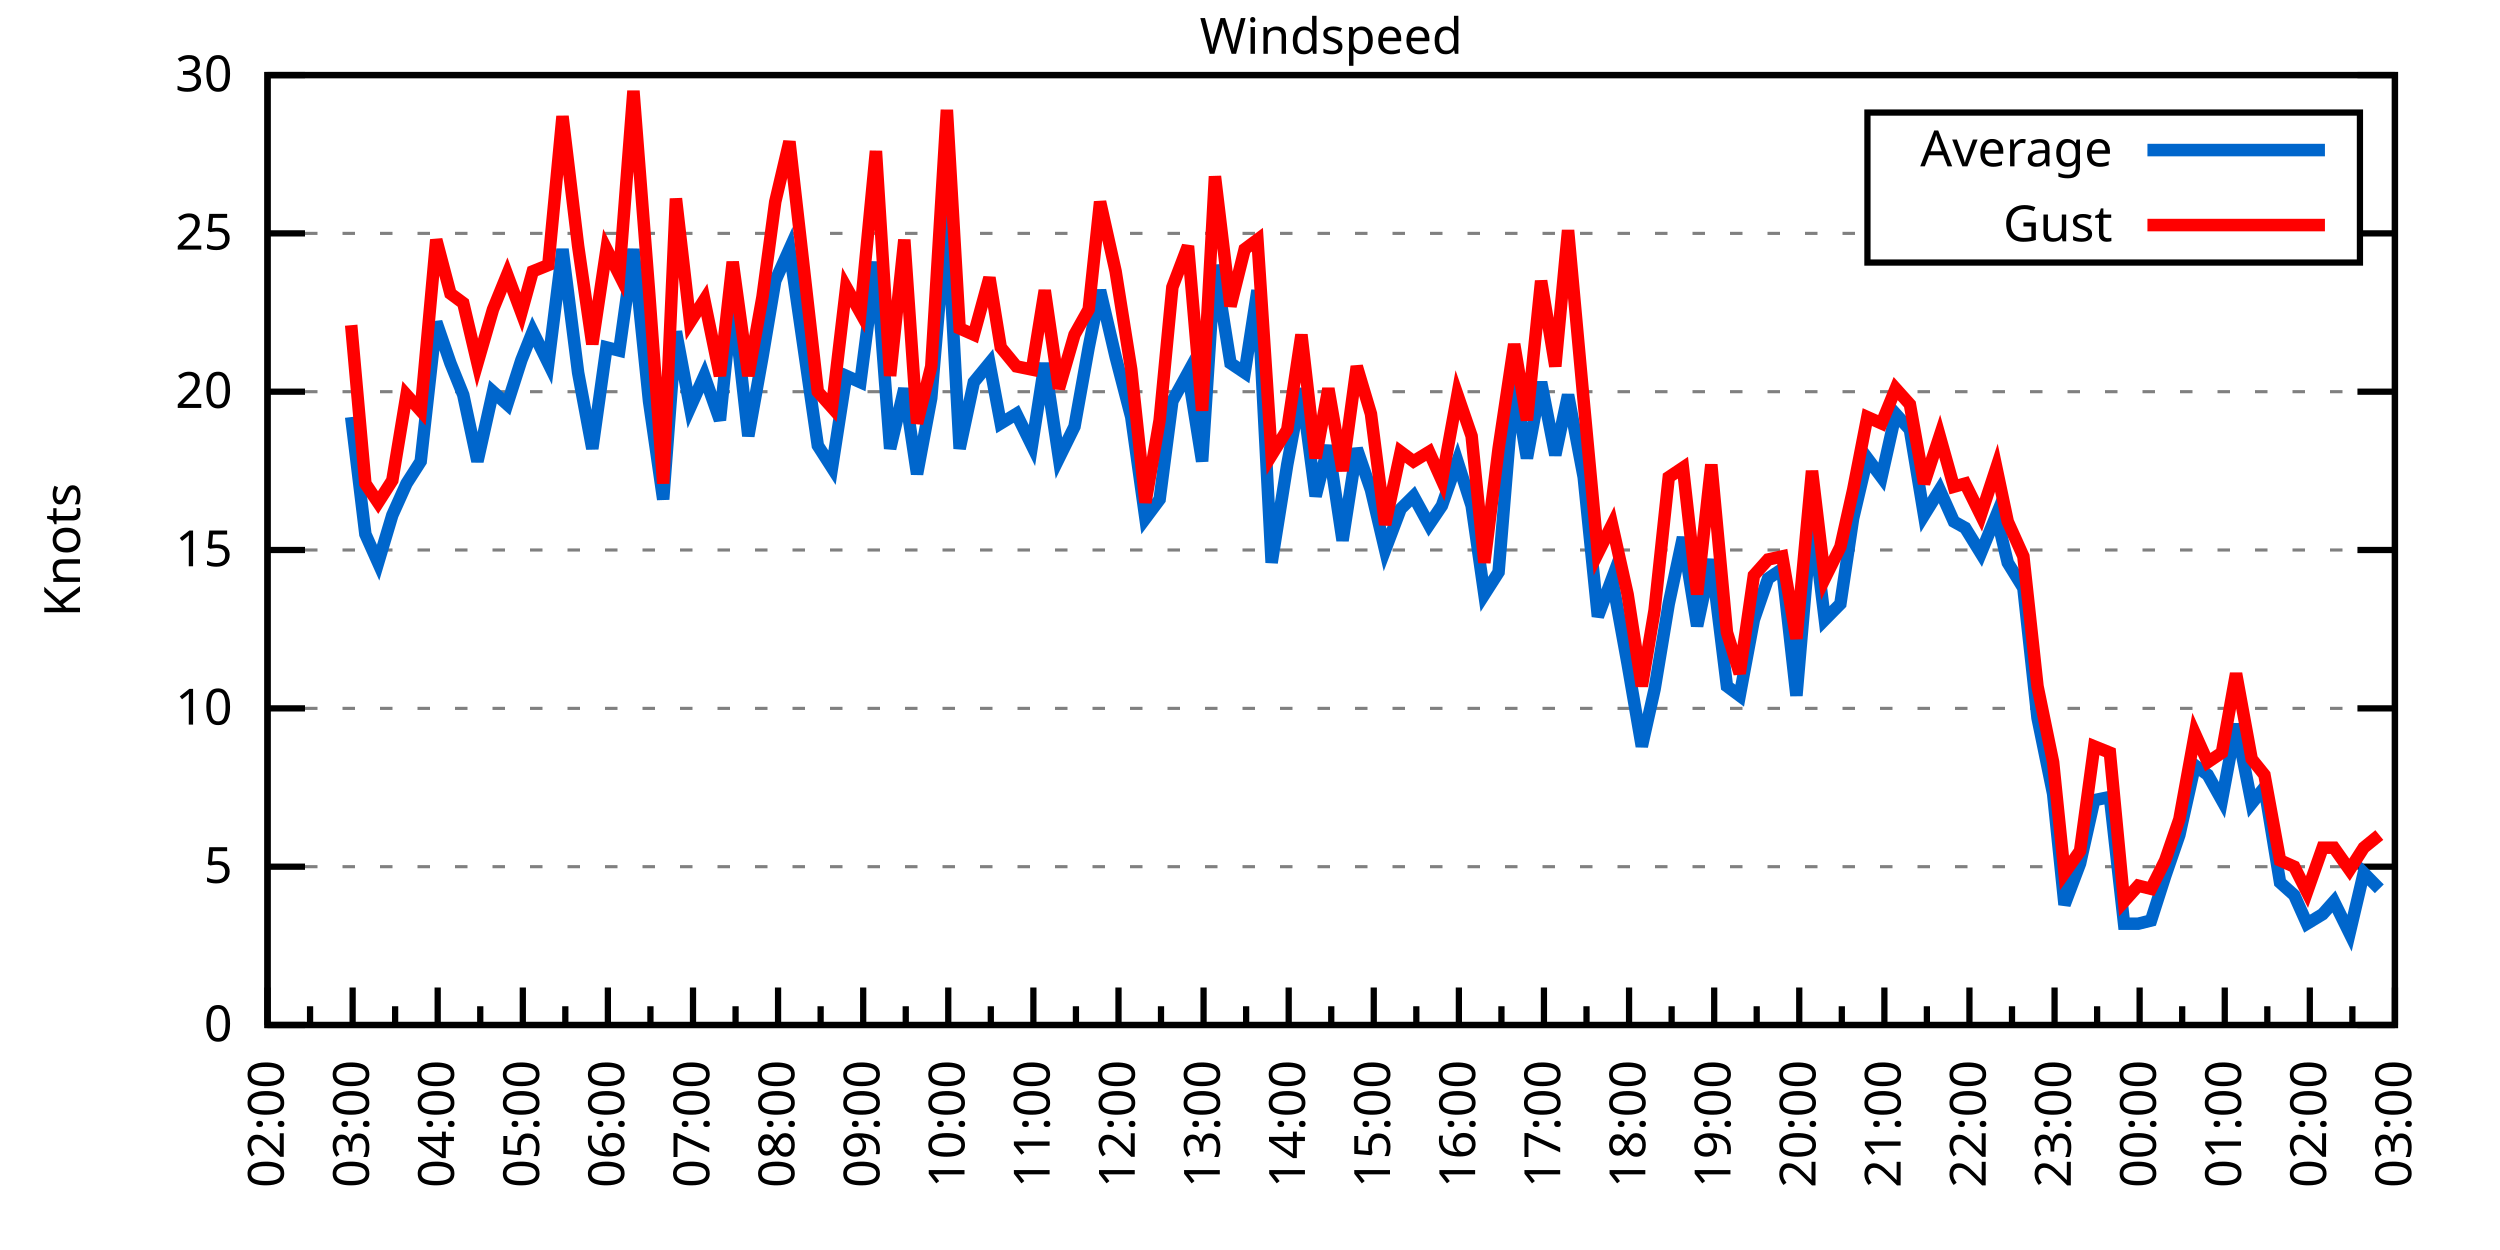
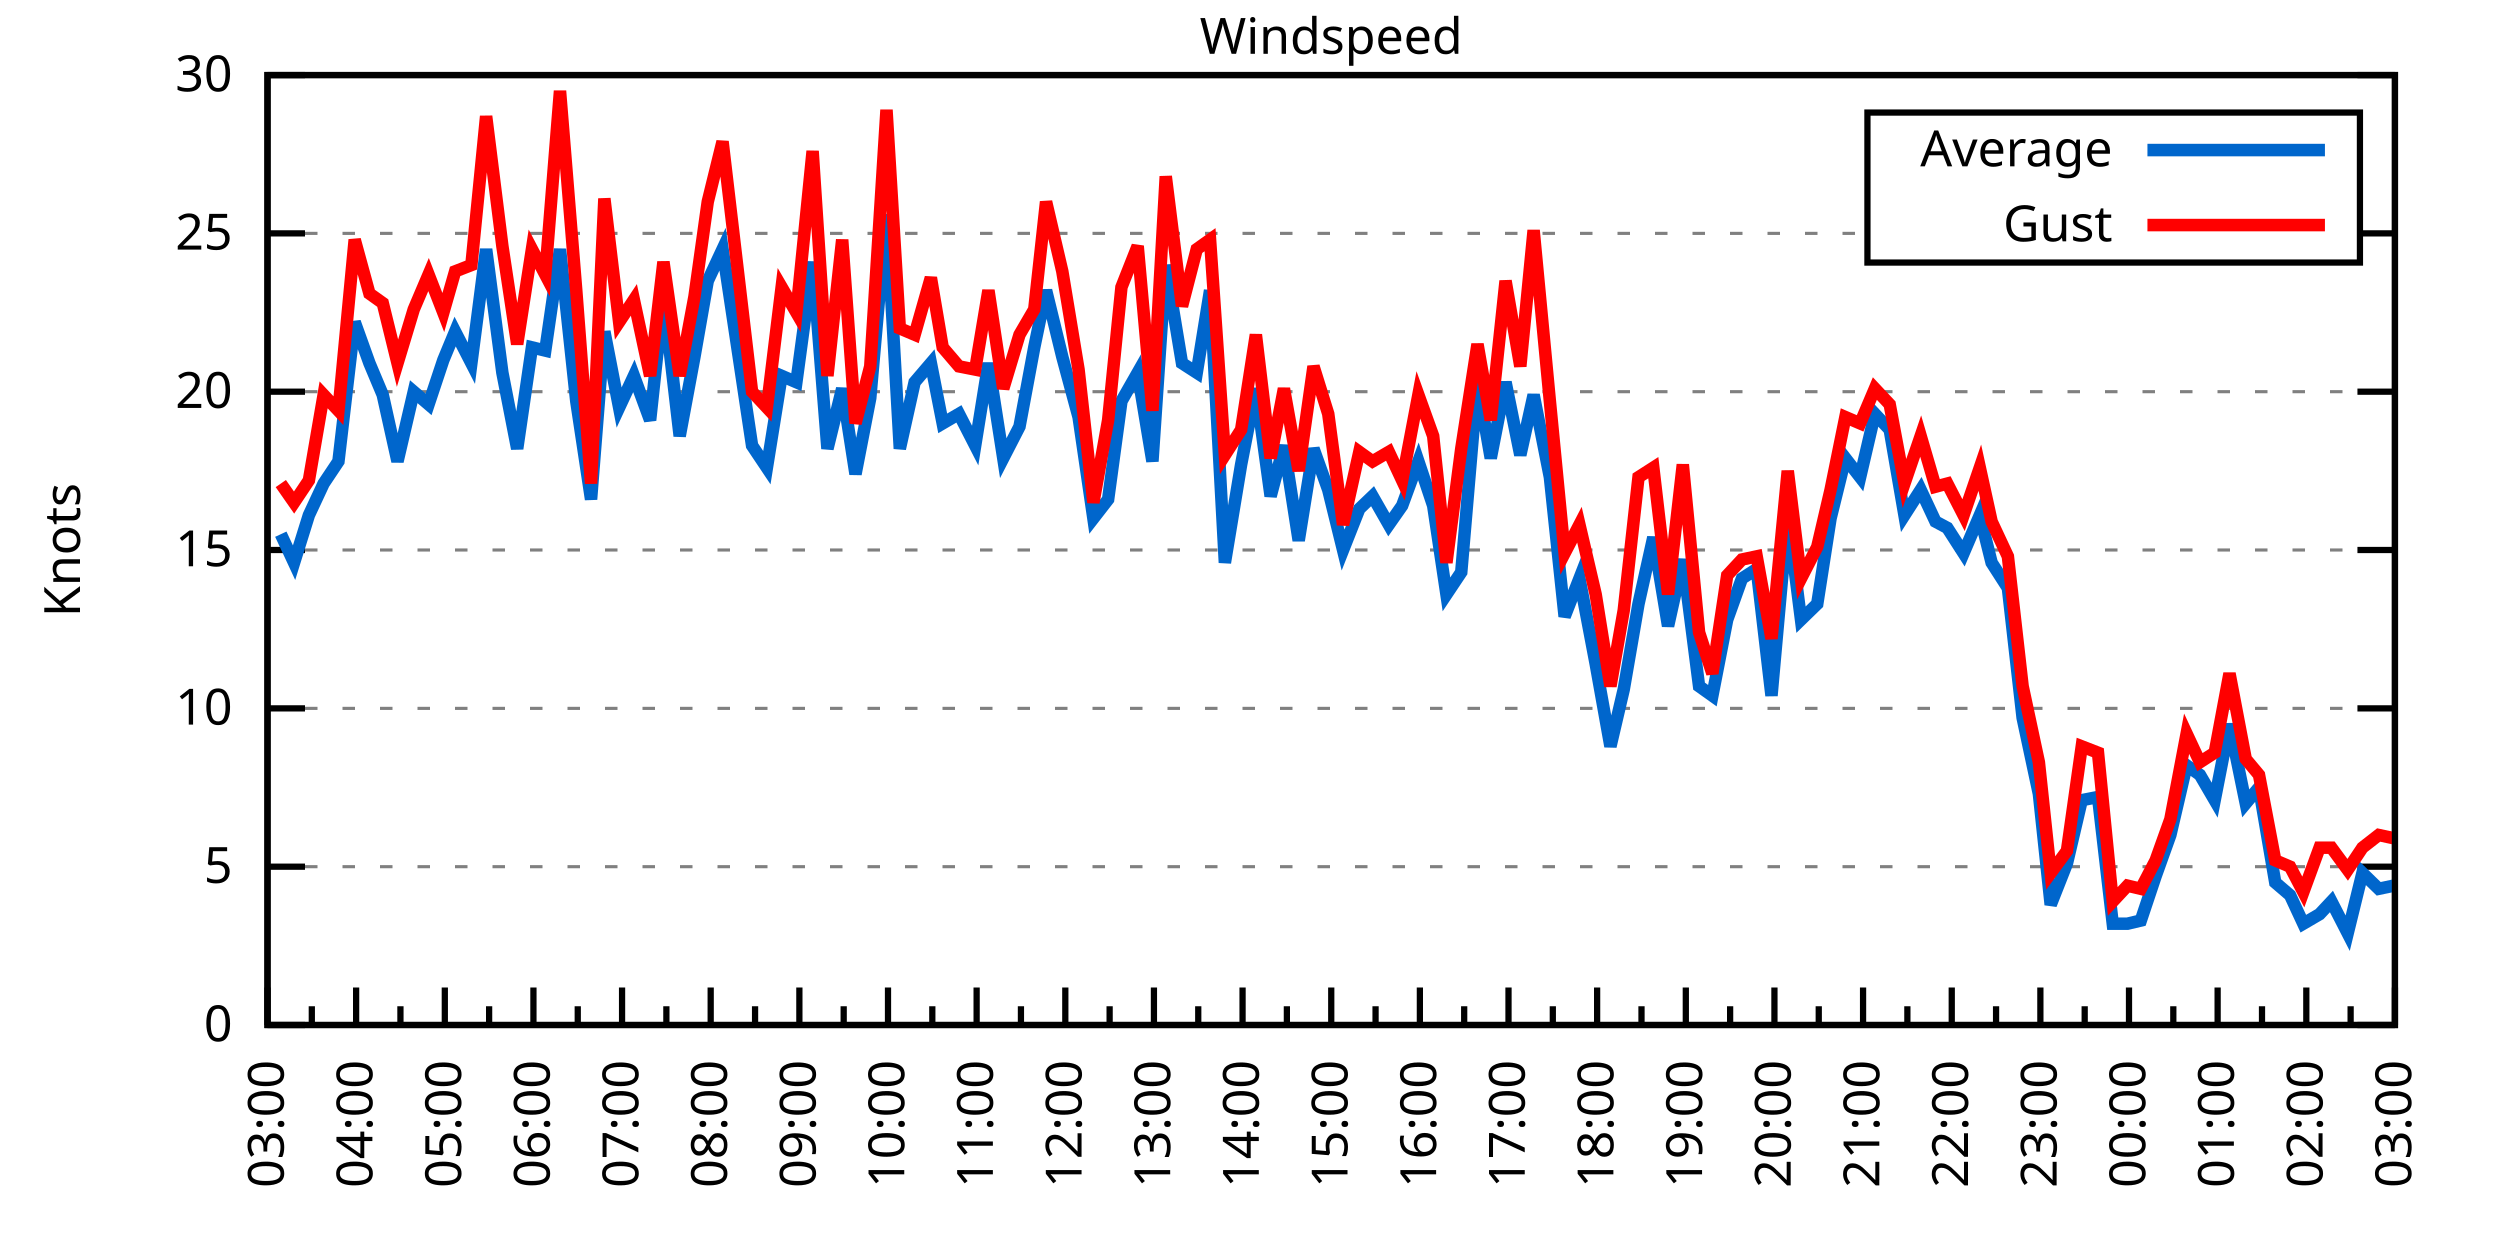
<svg xmlns="http://www.w3.org/2000/svg" xmlns:xlink="http://www.w3.org/1999/xlink" width="400" height="200" viewBox="0 0 400 200">
  <g id="gnuplot_canvas">
    <rect x="0" y="0" width="400" height="200" fill="none" />
    <defs>
      <circle id="gpDot" r="0.5" stroke-width="0.5" stroke="currentColor" />
      <path id="gpPt0" stroke-width="0.333" stroke="currentColor" d="M-1,0 h2 M0,-1 v2" />
      <path id="gpPt1" stroke-width="0.333" stroke="currentColor" d="M-1,-1 L1,1 M1,-1 L-1,1" />
      <path id="gpPt2" stroke-width="0.333" stroke="currentColor" d="M-1,0 L1,0 M0,-1 L0,1 M-1,-1 L1,1 M-1,1 L1,-1" />
      <rect id="gpPt3" stroke-width="0.333" stroke="currentColor" x="-1" y="-1" width="2" height="2" />
      <rect id="gpPt4" stroke-width="0.333" stroke="currentColor" fill="currentColor" x="-1" y="-1" width="2" height="2" />
      <circle id="gpPt5" stroke-width="0.333" stroke="currentColor" cx="0" cy="0" r="1" />
      <use xlink:href="#gpPt5" id="gpPt6" fill="currentColor" stroke="none" />
      <path id="gpPt7" stroke-width="0.333" stroke="currentColor" d="M0,-1.33 L-1.33,0.67 L1.33,0.67 z" />
      <use xlink:href="#gpPt7" id="gpPt8" fill="currentColor" stroke="none" />
      <use xlink:href="#gpPt7" id="gpPt9" stroke="currentColor" transform="rotate(180)" />
      <use xlink:href="#gpPt9" id="gpPt10" fill="currentColor" stroke="none" />
      <use xlink:href="#gpPt3" id="gpPt11" stroke="currentColor" transform="rotate(45)" />
      <use xlink:href="#gpPt11" id="gpPt12" fill="currentColor" stroke="none" />
      <path id="gpPt13" stroke-width="0.333" stroke="currentColor" d="M0,1.330 L1.265,0.411 L0.782,-1.067 L-0.782,-1.076 L-1.265,0.411 z" />
      <use xlink:href="#gpPt13" id="gpPt14" fill="currentColor" stroke="none" />
      <filter id="textbox" filterUnits="objectBoundingBox" x="0" y="0" height="1" width="1">
        <feFlood flood-color="white" flood-opacity="1" result="bgnd" />
        <feComposite in="SourceGraphic" in2="bgnd" operator="atop" />
      </filter>
      <filter id="greybox" filterUnits="objectBoundingBox" x="0" y="0" height="1" width="1">
        <feFlood flood-color="lightgrey" flood-opacity="1" result="grey" />
        <feComposite in="SourceGraphic" in2="grey" operator="atop" />
      </filter>
    </defs>
    <g fill="none" color="white" stroke="currentColor" stroke-width="1.00" stroke-linecap="butt" stroke-linejoin="miter">
</g>
    <g fill="none" color="black" stroke="currentColor" stroke-width="1.00" stroke-linecap="butt" stroke-linejoin="miter">
      <g stroke="none" shape-rendering="crispEdges">
        <polygon fill="rgb(255, 255, 255)" points="42.80,164.00 383.18,164.00 383.18,12.02 42.80,12.02 " />
      </g>
    </g>
    <g fill="none" color="black" stroke="currentColor" stroke-width="1.00" stroke-linecap="butt" stroke-linejoin="miter">
</g>
    <g fill="none" color="black" stroke="black" stroke-width="0.50" stroke-linecap="butt" stroke-linejoin="miter">
</g>
    <g fill="none" color="gray" stroke="currentColor" stroke-width="0.50" stroke-linecap="butt" stroke-linejoin="miter">
      <path stroke="gray" stroke-dasharray="2,4" class="gridline" d="M42.80,164.00 L383.19,164.00  " />
    </g>
    <g fill="none" color="gray" stroke="gray" stroke-width="1.00" stroke-linecap="butt" stroke-linejoin="miter">
</g>
    <g fill="none" color="black" stroke="currentColor" stroke-width="1.00" stroke-linecap="butt" stroke-linejoin="miter">
      <path stroke="black" d="M42.80,164.00 L48.80,164.00 M383.19,164.00 L377.19,164.00  " />
      <g transform="translate(37.20,166.60)" stroke="none" fill="black" font-family="Sans" font-size="8.00" text-anchor="end">
        <text>
          <tspan font-family="Sans"> 0</tspan>
        </text>
      </g>
    </g>
    <g fill="none" color="black" stroke="currentColor" stroke-width="1.00" stroke-linecap="butt" stroke-linejoin="miter">
</g>
    <g fill="none" color="black" stroke="black" stroke-width="0.50" stroke-linecap="butt" stroke-linejoin="miter">
</g>
    <g fill="none" color="gray" stroke="currentColor" stroke-width="0.50" stroke-linecap="butt" stroke-linejoin="miter">
      <path stroke="gray" stroke-dasharray="2,4" class="gridline" d="M42.80,138.67 L383.19,138.67  " />
    </g>
    <g fill="none" color="gray" stroke="gray" stroke-width="1.00" stroke-linecap="butt" stroke-linejoin="miter">
</g>
    <g fill="none" color="black" stroke="currentColor" stroke-width="1.00" stroke-linecap="butt" stroke-linejoin="miter">
      <path stroke="black" d="M42.80,138.67 L48.80,138.67 M383.19,138.67 L377.19,138.67  " />
      <g transform="translate(37.20,141.27)" stroke="none" fill="black" font-family="Sans" font-size="8.00" text-anchor="end">
        <text>
          <tspan font-family="Sans"> 5</tspan>
        </text>
      </g>
    </g>
    <g fill="none" color="black" stroke="currentColor" stroke-width="1.00" stroke-linecap="butt" stroke-linejoin="miter">
</g>
    <g fill="none" color="black" stroke="black" stroke-width="0.50" stroke-linecap="butt" stroke-linejoin="miter">
</g>
    <g fill="none" color="gray" stroke="currentColor" stroke-width="0.50" stroke-linecap="butt" stroke-linejoin="miter">
      <path stroke="gray" stroke-dasharray="2,4" class="gridline" d="M42.80,113.34 L383.19,113.34  " />
    </g>
    <g fill="none" color="gray" stroke="gray" stroke-width="1.00" stroke-linecap="butt" stroke-linejoin="miter">
</g>
    <g fill="none" color="black" stroke="currentColor" stroke-width="1.00" stroke-linecap="butt" stroke-linejoin="miter">
      <path stroke="black" d="M42.80,113.34 L48.80,113.34 M383.19,113.34 L377.19,113.34  " />
      <g transform="translate(37.20,115.94)" stroke="none" fill="black" font-family="Sans" font-size="8.00" text-anchor="end">
        <text>
          <tspan font-family="Sans"> 10</tspan>
        </text>
      </g>
    </g>
    <g fill="none" color="black" stroke="currentColor" stroke-width="1.00" stroke-linecap="butt" stroke-linejoin="miter">
</g>
    <g fill="none" color="black" stroke="black" stroke-width="0.50" stroke-linecap="butt" stroke-linejoin="miter">
</g>
    <g fill="none" color="gray" stroke="currentColor" stroke-width="0.50" stroke-linecap="butt" stroke-linejoin="miter">
      <path stroke="gray" stroke-dasharray="2,4" class="gridline" d="M42.80,88.00 L383.19,88.00  " />
    </g>
    <g fill="none" color="gray" stroke="gray" stroke-width="1.00" stroke-linecap="butt" stroke-linejoin="miter">
</g>
    <g fill="none" color="black" stroke="currentColor" stroke-width="1.00" stroke-linecap="butt" stroke-linejoin="miter">
      <path stroke="black" d="M42.80,88.00 L48.80,88.00 M383.19,88.00 L377.19,88.00  " />
      <g transform="translate(37.20,90.60)" stroke="none" fill="black" font-family="Sans" font-size="8.00" text-anchor="end">
        <text>
          <tspan font-family="Sans"> 15</tspan>
        </text>
      </g>
    </g>
    <g fill="none" color="black" stroke="currentColor" stroke-width="1.00" stroke-linecap="butt" stroke-linejoin="miter">
</g>
    <g fill="none" color="black" stroke="black" stroke-width="0.50" stroke-linecap="butt" stroke-linejoin="miter">
</g>
    <g fill="none" color="gray" stroke="currentColor" stroke-width="0.50" stroke-linecap="butt" stroke-linejoin="miter">
      <path stroke="gray" stroke-dasharray="2,4" class="gridline" d="M42.80,62.67 L383.19,62.67  " />
    </g>
    <g fill="none" color="gray" stroke="gray" stroke-width="1.00" stroke-linecap="butt" stroke-linejoin="miter">
</g>
    <g fill="none" color="black" stroke="currentColor" stroke-width="1.00" stroke-linecap="butt" stroke-linejoin="miter">
      <path stroke="black" d="M42.80,62.67 L48.80,62.67 M383.19,62.67 L377.19,62.67  " />
      <g transform="translate(37.20,65.27)" stroke="none" fill="black" font-family="Sans" font-size="8.00" text-anchor="end">
        <text>
          <tspan font-family="Sans"> 20</tspan>
        </text>
      </g>
    </g>
    <g fill="none" color="black" stroke="currentColor" stroke-width="1.00" stroke-linecap="butt" stroke-linejoin="miter">
</g>
    <g fill="none" color="black" stroke="black" stroke-width="0.50" stroke-linecap="butt" stroke-linejoin="miter">
</g>
    <g fill="none" color="gray" stroke="currentColor" stroke-width="0.50" stroke-linecap="butt" stroke-linejoin="miter">
      <path stroke="gray" stroke-dasharray="2,4" class="gridline" d="M42.80,37.34 L298.79,37.34 M377.59,37.34 L383.19,37.34  " />
    </g>
    <g fill="none" color="gray" stroke="gray" stroke-width="1.00" stroke-linecap="butt" stroke-linejoin="miter">
</g>
    <g fill="none" color="black" stroke="currentColor" stroke-width="1.00" stroke-linecap="butt" stroke-linejoin="miter">
      <path stroke="black" d="M42.80,37.34 L48.80,37.34 M383.19,37.34 L377.19,37.34  " />
      <g transform="translate(37.20,39.94)" stroke="none" fill="black" font-family="Sans" font-size="8.00" text-anchor="end">
        <text>
          <tspan font-family="Sans"> 25</tspan>
        </text>
      </g>
    </g>
    <g fill="none" color="black" stroke="currentColor" stroke-width="1.00" stroke-linecap="butt" stroke-linejoin="miter">
</g>
    <g fill="none" color="black" stroke="black" stroke-width="0.50" stroke-linecap="butt" stroke-linejoin="miter">
</g>
    <g fill="none" color="gray" stroke="currentColor" stroke-width="0.50" stroke-linecap="butt" stroke-linejoin="miter">
      <path stroke="gray" stroke-dasharray="2,4" class="gridline" d="M42.80,12.01 L383.19,12.01  " />
    </g>
    <g fill="none" color="gray" stroke="gray" stroke-width="1.00" stroke-linecap="butt" stroke-linejoin="miter">
</g>
    <g fill="none" color="black" stroke="currentColor" stroke-width="1.00" stroke-linecap="butt" stroke-linejoin="miter">
      <path stroke="black" d="M42.80,12.01 L48.80,12.01 M383.19,12.01 L377.19,12.01  " />
      <g transform="translate(37.20,14.61)" stroke="none" fill="black" font-family="Sans" font-size="8.00" text-anchor="end">
        <text>
          <tspan font-family="Sans"> 30</tspan>
        </text>
      </g>
    </g>
    <g fill="none" color="black" stroke="currentColor" stroke-width="1.00" stroke-linecap="butt" stroke-linejoin="miter">
      <path stroke="black" d="M42.80,164.00 L42.80,158.00  " />
      <g transform="translate(45.40,169.60) rotate(270)" stroke="none" fill="black" font-family="Sans" font-size="8.00" text-anchor="end">
        <text>
+           <tspan font-family="Sans">03:00</tspan>
+         </text>
+       </g>
+     </g>
+     <g fill="none" color="black" stroke="currentColor" stroke-width="1.00" stroke-linecap="butt" stroke-linejoin="miter">
+       <path stroke="black" d="M49.89,164.00 L49.89,161.00 M56.98,164.00 L56.98,158.00  " />
+       <g transform="translate(59.58,169.60) rotate(270)" stroke="none" fill="black" font-family="Sans" font-size="8.00" text-anchor="end">
+         <text>
+           <tspan font-family="Sans">04:00</tspan>
+         </text>
+       </g>
+     </g>
+     <g fill="none" color="black" stroke="currentColor" stroke-width="1.00" stroke-linecap="butt" stroke-linejoin="miter">
+       <path stroke="black" d="M64.07,164.00 L64.07,161.00 M71.17,164.00 L71.17,158.00  " />
+       <g transform="translate(73.77,169.60) rotate(270)" stroke="none" fill="black" font-family="Sans" font-size="8.00" text-anchor="end">
+         <text>
+           <tspan font-family="Sans">05:00</tspan>
+         </text>
+       </g>
+     </g>
+     <g fill="none" color="black" stroke="currentColor" stroke-width="1.00" stroke-linecap="butt" stroke-linejoin="miter">
+       <path stroke="black" d="M78.26,164.00 L78.26,161.00 M85.35,164.00 L85.35,158.00  " />
+       <g transform="translate(87.95,169.60) rotate(270)" stroke="none" fill="black" font-family="Sans" font-size="8.00" text-anchor="end">
+         <text>
+           <tspan font-family="Sans">06:00</tspan>
+         </text>
+       </g>
+     </g>
+     <g fill="none" color="black" stroke="currentColor" stroke-width="1.00" stroke-linecap="butt" stroke-linejoin="miter">
+       <path stroke="black" d="M92.44,164.00 L92.44,161.00 M99.53,164.00 L99.53,158.00  " />
+       <g transform="translate(102.13,169.60) rotate(270)" stroke="none" fill="black" font-family="Sans" font-size="8.00" text-anchor="end">
+         <text>
+           <tspan font-family="Sans">07:00</tspan>
+         </text>
+       </g>
+     </g>
+     <g fill="none" color="black" stroke="currentColor" stroke-width="1.00" stroke-linecap="butt" stroke-linejoin="miter">
+       <path stroke="black" d="M106.62,164.00 L106.62,161.00 M113.71,164.00 L113.71,158.00  " />
+       <g transform="translate(116.31,169.60) rotate(270)" stroke="none" fill="black" font-family="Sans" font-size="8.00" text-anchor="end">
+         <text>
+           <tspan font-family="Sans">08:00</tspan>
+         </text>
+       </g>
+     </g>
+     <g fill="none" color="black" stroke="currentColor" stroke-width="1.00" stroke-linecap="butt" stroke-linejoin="miter">
+       <path stroke="black" d="M120.81,164.00 L120.81,161.00 M127.90,164.00 L127.90,158.00  " />
+       <g transform="translate(130.50,169.60) rotate(270)" stroke="none" fill="black" font-family="Sans" font-size="8.00" text-anchor="end">
+         <text>
+           <tspan font-family="Sans">09:00</tspan>
+         </text>
+       </g>
+     </g>
+     <g fill="none" color="black" stroke="currentColor" stroke-width="1.00" stroke-linecap="butt" stroke-linejoin="miter">
+       <path stroke="black" d="M134.99,164.00 L134.99,161.00 M142.08,164.00 L142.08,158.00  " />
+       <g transform="translate(144.68,169.60) rotate(270)" stroke="none" fill="black" font-family="Sans" font-size="8.00" text-anchor="end">
+         <text>
+           <tspan font-family="Sans">10:00</tspan>
+         </text>
+       </g>
+     </g>
+     <g fill="none" color="black" stroke="currentColor" stroke-width="1.00" stroke-linecap="butt" stroke-linejoin="miter">
+       <path stroke="black" d="M149.17,164.00 L149.17,161.00 M156.26,164.00 L156.26,158.00  " />
+       <g transform="translate(158.86,169.60) rotate(270)" stroke="none" fill="black" font-family="Sans" font-size="8.00" text-anchor="end">
+         <text>
+           <tspan font-family="Sans">11:00</tspan>
+         </text>
+       </g>
+     </g>
+     <g fill="none" color="black" stroke="currentColor" stroke-width="1.00" stroke-linecap="butt" stroke-linejoin="miter">
+       <path stroke="black" d="M163.35,164.00 L163.35,161.00 M170.45,164.00 L170.45,158.00  " />
+       <g transform="translate(173.05,169.60) rotate(270)" stroke="none" fill="black" font-family="Sans" font-size="8.00" text-anchor="end">
+         <text>
+           <tspan font-family="Sans">12:00</tspan>
+         </text>
+       </g>
+     </g>
+     <g fill="none" color="black" stroke="currentColor" stroke-width="1.00" stroke-linecap="butt" stroke-linejoin="miter">
+       <path stroke="black" d="M177.54,164.00 L177.54,161.00 M184.63,164.00 L184.63,158.00  " />
+       <g transform="translate(187.23,169.60) rotate(270)" stroke="none" fill="black" font-family="Sans" font-size="8.00" text-anchor="end">
+         <text>
+           <tspan font-family="Sans">13:00</tspan>
+         </text>
+       </g>
+     </g>
+     <g fill="none" color="black" stroke="currentColor" stroke-width="1.00" stroke-linecap="butt" stroke-linejoin="miter">
+       <path stroke="black" d="M191.72,164.00 L191.72,161.00 M198.81,164.00 L198.81,158.00  " />
+       <g transform="translate(201.41,169.60) rotate(270)" stroke="none" fill="black" font-family="Sans" font-size="8.00" text-anchor="end">
+         <text>
+           <tspan font-family="Sans">14:00</tspan>
+         </text>
+       </g>
+     </g>
+     <g fill="none" color="black" stroke="currentColor" stroke-width="1.00" stroke-linecap="butt" stroke-linejoin="miter">
+       <path stroke="black" d="M205.90,164.00 L205.90,161.00 M213.00,164.00 L213.00,158.00  " />
+       <g transform="translate(215.60,169.60) rotate(270)" stroke="none" fill="black" font-family="Sans" font-size="8.00" text-anchor="end">
+         <text>
+           <tspan font-family="Sans">15:00</tspan>
+         </text>
+       </g>
+     </g>
+     <g fill="none" color="black" stroke="currentColor" stroke-width="1.00" stroke-linecap="butt" stroke-linejoin="miter">
+       <path stroke="black" d="M220.09,164.00 L220.09,161.00 M227.18,164.00 L227.18,158.00  " />
+       <g transform="translate(229.78,169.60) rotate(270)" stroke="none" fill="black" font-family="Sans" font-size="8.00" text-anchor="end">
+         <text>
+           <tspan font-family="Sans">16:00</tspan>
+         </text>
+       </g>
+     </g>
+     <g fill="none" color="black" stroke="currentColor" stroke-width="1.00" stroke-linecap="butt" stroke-linejoin="miter">
+       <path stroke="black" d="M234.27,164.00 L234.27,161.00 M241.36,164.00 L241.36,158.00  " />
+       <g transform="translate(243.96,169.60) rotate(270)" stroke="none" fill="black" font-family="Sans" font-size="8.00" text-anchor="end">
+         <text>
+           <tspan font-family="Sans">17:00</tspan>
+         </text>
+       </g>
+     </g>
+     <g fill="none" color="black" stroke="currentColor" stroke-width="1.00" stroke-linecap="butt" stroke-linejoin="miter">
+       <path stroke="black" d="M248.45,164.00 L248.45,161.00 M255.54,164.00 L255.54,158.00  " />
+       <g transform="translate(258.14,169.60) rotate(270)" stroke="none" fill="black" font-family="Sans" font-size="8.00" text-anchor="end">
+         <text>
+           <tspan font-family="Sans">18:00</tspan>
+         </text>
+       </g>
+     </g>
+     <g fill="none" color="black" stroke="currentColor" stroke-width="1.00" stroke-linecap="butt" stroke-linejoin="miter">
+       <path stroke="black" d="M262.64,164.00 L262.64,161.00 M269.73,164.00 L269.73,158.00  " />
+       <g transform="translate(272.33,169.60) rotate(270)" stroke="none" fill="black" font-family="Sans" font-size="8.00" text-anchor="end">
+         <text>
+           <tspan font-family="Sans">19:00</tspan>
+         </text>
+       </g>
+     </g>
+     <g fill="none" color="black" stroke="currentColor" stroke-width="1.00" stroke-linecap="butt" stroke-linejoin="miter">
+       <path stroke="black" d="M276.82,164.00 L276.82,161.00 M283.91,164.00 L283.91,158.00  " />
+       <g transform="translate(286.51,169.60) rotate(270)" stroke="none" fill="black" font-family="Sans" font-size="8.00" text-anchor="end">
+         <text>
+           <tspan font-family="Sans">20:00</tspan>
+         </text>
+       </g>
+     </g>
+     <g fill="none" color="black" stroke="currentColor" stroke-width="1.00" stroke-linecap="butt" stroke-linejoin="miter">
+       <path stroke="black" d="M291.00,164.00 L291.00,161.00 M298.09,164.00 L298.09,158.00  " />
+       <g transform="translate(300.69,169.60) rotate(270)" stroke="none" fill="black" font-family="Sans" font-size="8.00" text-anchor="end">
+         <text>
+           <tspan font-family="Sans">21:00</tspan>
+         </text>
+       </g>
+     </g>
+     <g fill="none" color="black" stroke="currentColor" stroke-width="1.00" stroke-linecap="butt" stroke-linejoin="miter">
+       <path stroke="black" d="M305.18,164.00 L305.18,161.00 M312.28,164.00 L312.28,158.00  " />
+       <g transform="translate(314.88,169.60) rotate(270)" stroke="none" fill="black" font-family="Sans" font-size="8.00" text-anchor="end">
+         <text>
+           <tspan font-family="Sans">22:00</tspan>
+         </text>
+       </g>
+     </g>
+     <g fill="none" color="black" stroke="currentColor" stroke-width="1.00" stroke-linecap="butt" stroke-linejoin="miter">
+       <path stroke="black" d="M319.37,164.00 L319.37,161.00 M326.46,164.00 L326.46,158.00  " />
+       <g transform="translate(329.06,169.60) rotate(270)" stroke="none" fill="black" font-family="Sans" font-size="8.00" text-anchor="end">
+         <text>
+           <tspan font-family="Sans">23:00</tspan>
+         </text>
+       </g>
+     </g>
+     <g fill="none" color="black" stroke="currentColor" stroke-width="1.00" stroke-linecap="butt" stroke-linejoin="miter">
+       <path stroke="black" d="M333.55,164.00 L333.55,161.00 M340.64,164.00 L340.64,158.00  " />
+       <g transform="translate(343.24,169.60) rotate(270)" stroke="none" fill="black" font-family="Sans" font-size="8.00" text-anchor="end">
+         <text>
+           <tspan font-family="Sans">00:00</tspan>
+         </text>
+       </g>
+     </g>
+     <g fill="none" color="black" stroke="currentColor" stroke-width="1.00" stroke-linecap="butt" stroke-linejoin="miter">
+       <path stroke="black" d="M347.73,164.00 L347.73,161.00 M354.82,164.00 L354.82,158.00  " />
+       <g transform="translate(357.42,169.60) rotate(270)" stroke="none" fill="black" font-family="Sans" font-size="8.00" text-anchor="end">
+         <text>
+           <tspan font-family="Sans">01:00</tspan>
+         </text>
+       </g>
+     </g>
+     <g fill="none" color="black" stroke="currentColor" stroke-width="1.00" stroke-linecap="butt" stroke-linejoin="miter">
+       <path stroke="black" d="M361.92,164.00 L361.92,161.00 M369.01,164.00 L369.01,158.00  " />
+       <g transform="translate(371.61,169.60) rotate(270)" stroke="none" fill="black" font-family="Sans" font-size="8.00" text-anchor="end">
+         <text>
          <tspan font-family="Sans">02:00</tspan>
        </text>
      </g>
    </g>
    <g fill="none" color="black" stroke="currentColor" stroke-width="1.00" stroke-linecap="butt" stroke-linejoin="miter">
-       <path stroke="black" d="M49.61,164.00 L49.61,161.00 M56.42,164.00 L56.42,158.00  " />
-       <g transform="translate(59.02,169.60) rotate(270)" stroke="none" fill="black" font-family="Sans" font-size="8.00" text-anchor="end">
-         <text>
-           <tspan font-family="Sans">03:00</tspan>
-         </text>
-       </g>
-     </g>
-     <g fill="none" color="black" stroke="currentColor" stroke-width="1.00" stroke-linecap="butt" stroke-linejoin="miter">
-       <path stroke="black" d="M63.22,164.00 L63.22,161.00 M70.03,164.00 L70.03,158.00  " />
-       <g transform="translate(72.63,169.60) rotate(270)" stroke="none" fill="black" font-family="Sans" font-size="8.00" text-anchor="end">
-         <text>
-           <tspan font-family="Sans">04:00</tspan>
-         </text>
-       </g>
-     </g>
-     <g fill="none" color="black" stroke="currentColor" stroke-width="1.00" stroke-linecap="butt" stroke-linejoin="miter">
-       <path stroke="black" d="M76.84,164.00 L76.84,161.00 M83.65,164.00 L83.65,158.00  " />
-       <g transform="translate(86.25,169.60) rotate(270)" stroke="none" fill="black" font-family="Sans" font-size="8.00" text-anchor="end">
-         <text>
-           <tspan font-family="Sans">05:00</tspan>
-         </text>
-       </g>
-     </g>
-     <g fill="none" color="black" stroke="currentColor" stroke-width="1.00" stroke-linecap="butt" stroke-linejoin="miter">
-       <path stroke="black" d="M90.45,164.00 L90.45,161.00 M97.26,164.00 L97.26,158.00  " />
-       <g transform="translate(99.86,169.60) rotate(270)" stroke="none" fill="black" font-family="Sans" font-size="8.00" text-anchor="end">
-         <text>
-           <tspan font-family="Sans">06:00</tspan>
-         </text>
-       </g>
-     </g>
-     <g fill="none" color="black" stroke="currentColor" stroke-width="1.00" stroke-linecap="butt" stroke-linejoin="miter">
-       <path stroke="black" d="M104.07,164.00 L104.07,161.00 M110.88,164.00 L110.88,158.00  " />
-       <g transform="translate(113.48,169.60) rotate(270)" stroke="none" fill="black" font-family="Sans" font-size="8.00" text-anchor="end">
-         <text>
-           <tspan font-family="Sans">07:00</tspan>
-         </text>
-       </g>
-     </g>
-     <g fill="none" color="black" stroke="currentColor" stroke-width="1.00" stroke-linecap="butt" stroke-linejoin="miter">
-       <path stroke="black" d="M117.69,164.00 L117.69,161.00 M124.49,164.00 L124.49,158.00  " />
-       <g transform="translate(127.09,169.60) rotate(270)" stroke="none" fill="black" font-family="Sans" font-size="8.00" text-anchor="end">
-         <text>
-           <tspan font-family="Sans">08:00</tspan>
-         </text>
-       </g>
-     </g>
-     <g fill="none" color="black" stroke="currentColor" stroke-width="1.00" stroke-linecap="butt" stroke-linejoin="miter">
-       <path stroke="black" d="M131.30,164.00 L131.30,161.00 M138.11,164.00 L138.11,158.00  " />
-       <g transform="translate(140.71,169.60) rotate(270)" stroke="none" fill="black" font-family="Sans" font-size="8.00" text-anchor="end">
-         <text>
-           <tspan font-family="Sans">09:00</tspan>
-         </text>
-       </g>
-     </g>
-     <g fill="none" color="black" stroke="currentColor" stroke-width="1.00" stroke-linecap="butt" stroke-linejoin="miter">
-       <path stroke="black" d="M144.92,164.00 L144.92,161.00 M151.72,164.00 L151.72,158.00  " />
-       <g transform="translate(154.32,169.60) rotate(270)" stroke="none" fill="black" font-family="Sans" font-size="8.00" text-anchor="end">
-         <text>
-           <tspan font-family="Sans">10:00</tspan>
-         </text>
-       </g>
-     </g>
-     <g fill="none" color="black" stroke="currentColor" stroke-width="1.00" stroke-linecap="butt" stroke-linejoin="miter">
-       <path stroke="black" d="M158.53,164.00 L158.53,161.00 M165.34,164.00 L165.34,158.00  " />
-       <g transform="translate(167.94,169.60) rotate(270)" stroke="none" fill="black" font-family="Sans" font-size="8.00" text-anchor="end">
-         <text>
-           <tspan font-family="Sans">11:00</tspan>
-         </text>
-       </g>
-     </g>
-     <g fill="none" color="black" stroke="currentColor" stroke-width="1.00" stroke-linecap="butt" stroke-linejoin="miter">
-       <path stroke="black" d="M172.15,164.00 L172.15,161.00 M178.96,164.00 L178.96,158.00  " />
-       <g transform="translate(181.56,169.60) rotate(270)" stroke="none" fill="black" font-family="Sans" font-size="8.00" text-anchor="end">
-         <text>
-           <tspan font-family="Sans">12:00</tspan>
-         </text>
-       </g>
-     </g>
-     <g fill="none" color="black" stroke="currentColor" stroke-width="1.00" stroke-linecap="butt" stroke-linejoin="miter">
-       <path stroke="black" d="M185.76,164.00 L185.76,161.00 M192.57,164.00 L192.57,158.00  " />
-       <g transform="translate(195.17,169.60) rotate(270)" stroke="none" fill="black" font-family="Sans" font-size="8.00" text-anchor="end">
-         <text>
-           <tspan font-family="Sans">13:00</tspan>
-         </text>
-       </g>
-     </g>
-     <g fill="none" color="black" stroke="currentColor" stroke-width="1.00" stroke-linecap="butt" stroke-linejoin="miter">
-       <path stroke="black" d="M199.38,164.00 L199.38,161.00 M206.19,164.00 L206.19,158.00  " />
-       <g transform="translate(208.79,169.60) rotate(270)" stroke="none" fill="black" font-family="Sans" font-size="8.00" text-anchor="end">
-         <text>
-           <tspan font-family="Sans">14:00</tspan>
-         </text>
-       </g>
-     </g>
-     <g fill="none" color="black" stroke="currentColor" stroke-width="1.00" stroke-linecap="butt" stroke-linejoin="miter">
-       <path stroke="black" d="M213.00,164.00 L213.00,161.00 M219.80,164.00 L219.80,158.00  " />
-       <g transform="translate(222.40,169.60) rotate(270)" stroke="none" fill="black" font-family="Sans" font-size="8.00" text-anchor="end">
-         <text>
-           <tspan font-family="Sans">15:00</tspan>
-         </text>
-       </g>
-     </g>
-     <g fill="none" color="black" stroke="currentColor" stroke-width="1.00" stroke-linecap="butt" stroke-linejoin="miter">
-       <path stroke="black" d="M226.61,164.00 L226.61,161.00 M233.42,164.00 L233.42,158.00  " />
-       <g transform="translate(236.02,169.60) rotate(270)" stroke="none" fill="black" font-family="Sans" font-size="8.00" text-anchor="end">
-         <text>
-           <tspan font-family="Sans">16:00</tspan>
-         </text>
-       </g>
-     </g>
-     <g fill="none" color="black" stroke="currentColor" stroke-width="1.00" stroke-linecap="butt" stroke-linejoin="miter">
-       <path stroke="black" d="M240.23,164.00 L240.23,161.00 M247.03,164.00 L247.03,158.00  " />
-       <g transform="translate(249.63,169.60) rotate(270)" stroke="none" fill="black" font-family="Sans" font-size="8.00" text-anchor="end">
-         <text>
-           <tspan font-family="Sans">17:00</tspan>
-         </text>
-       </g>
-     </g>
-     <g fill="none" color="black" stroke="currentColor" stroke-width="1.00" stroke-linecap="butt" stroke-linejoin="miter">
-       <path stroke="black" d="M253.84,164.00 L253.84,161.00 M260.65,164.00 L260.65,158.00  " />
-       <g transform="translate(263.25,169.60) rotate(270)" stroke="none" fill="black" font-family="Sans" font-size="8.00" text-anchor="end">
-         <text>
-           <tspan font-family="Sans">18:00</tspan>
-         </text>
-       </g>
-     </g>
-     <g fill="none" color="black" stroke="currentColor" stroke-width="1.00" stroke-linecap="butt" stroke-linejoin="miter">
-       <path stroke="black" d="M267.46,164.00 L267.46,161.00 M274.27,164.00 L274.27,158.00  " />
-       <g transform="translate(276.87,169.60) rotate(270)" stroke="none" fill="black" font-family="Sans" font-size="8.00" text-anchor="end">
-         <text>
-           <tspan font-family="Sans">19:00</tspan>
-         </text>
-       </g>
-     </g>
-     <g fill="none" color="black" stroke="currentColor" stroke-width="1.00" stroke-linecap="butt" stroke-linejoin="miter">
-       <path stroke="black" d="M281.07,164.00 L281.07,161.00 M287.88,164.00 L287.88,158.00  " />
-       <g transform="translate(290.48,169.60) rotate(270)" stroke="none" fill="black" font-family="Sans" font-size="8.00" text-anchor="end">
-         <text>
-           <tspan font-family="Sans">20:00</tspan>
-         </text>
-       </g>
-     </g>
-     <g fill="none" color="black" stroke="currentColor" stroke-width="1.00" stroke-linecap="butt" stroke-linejoin="miter">
-       <path stroke="black" d="M294.69,164.00 L294.69,161.00 M301.50,164.00 L301.50,158.00  " />
-       <g transform="translate(304.10,169.60) rotate(270)" stroke="none" fill="black" font-family="Sans" font-size="8.00" text-anchor="end">
-         <text>
-           <tspan font-family="Sans">21:00</tspan>
-         </text>
-       </g>
-     </g>
-     <g fill="none" color="black" stroke="currentColor" stroke-width="1.00" stroke-linecap="butt" stroke-linejoin="miter">
-       <path stroke="black" d="M308.30,164.00 L308.30,161.00 M315.11,164.00 L315.11,158.00  " />
-       <g transform="translate(317.71,169.60) rotate(270)" stroke="none" fill="black" font-family="Sans" font-size="8.00" text-anchor="end">
-         <text>
-           <tspan font-family="Sans">22:00</tspan>
-         </text>
-       </g>
-     </g>
-     <g fill="none" color="black" stroke="currentColor" stroke-width="1.00" stroke-linecap="butt" stroke-linejoin="miter">
-       <path stroke="black" d="M321.92,164.00 L321.92,161.00 M328.73,164.00 L328.73,158.00  " />
-       <g transform="translate(331.33,169.60) rotate(270)" stroke="none" fill="black" font-family="Sans" font-size="8.00" text-anchor="end">
-         <text>
-           <tspan font-family="Sans">23:00</tspan>
-         </text>
-       </g>
-     </g>
-     <g fill="none" color="black" stroke="currentColor" stroke-width="1.00" stroke-linecap="butt" stroke-linejoin="miter">
-       <path stroke="black" d="M335.54,164.00 L335.54,161.00 M342.34,164.00 L342.34,158.00  " />
-       <g transform="translate(344.94,169.60) rotate(270)" stroke="none" fill="black" font-family="Sans" font-size="8.00" text-anchor="end">
-         <text>
-           <tspan font-family="Sans">00:00</tspan>
-         </text>
-       </g>
-     </g>
-     <g fill="none" color="black" stroke="currentColor" stroke-width="1.00" stroke-linecap="butt" stroke-linejoin="miter">
-       <path stroke="black" d="M349.15,164.00 L349.15,161.00 M355.96,164.00 L355.96,158.00  " />
-       <g transform="translate(358.56,169.60) rotate(270)" stroke="none" fill="black" font-family="Sans" font-size="8.00" text-anchor="end">
-         <text>
-           <tspan font-family="Sans">01:00</tspan>
-         </text>
-       </g>
-     </g>
-     <g fill="none" color="black" stroke="currentColor" stroke-width="1.00" stroke-linecap="butt" stroke-linejoin="miter">
-       <path stroke="black" d="M362.77,164.00 L362.77,161.00 M369.57,164.00 L369.57,158.00  " />
-       <g transform="translate(372.17,169.60) rotate(270)" stroke="none" fill="black" font-family="Sans" font-size="8.00" text-anchor="end">
-         <text>
-           <tspan font-family="Sans">02:00</tspan>
-         </text>
-       </g>
-     </g>
-     <g fill="none" color="black" stroke="currentColor" stroke-width="1.00" stroke-linecap="butt" stroke-linejoin="miter">
-       <path stroke="black" d="M376.38,164.00 L376.38,161.00 M383.19,164.00 L383.19,158.00  " />
+       <path stroke="black" d="M376.10,164.00 L376.10,161.00 M383.19,164.00 L383.19,158.00  " />
      <g transform="translate(385.79,169.60) rotate(270)" stroke="none" fill="black" font-family="Sans" font-size="8.00" text-anchor="end">
        <text>
          <tspan font-family="Sans">03:00</tspan>
        </text>
      </g>
    </g>
    <g fill="none" color="black" stroke="currentColor" stroke-width="1.00" stroke-linecap="butt" stroke-linejoin="miter">
</g>
    <g fill="none" color="black" stroke="currentColor" stroke-width="1.00" stroke-linecap="butt" stroke-linejoin="miter">
      <path stroke="black" d="M42.80,12.01 L42.80,164.00 L383.19,164.00 L383.19,12.01 L42.80,12.01 Z  " />
    </g>
    <g fill="none" color="black" stroke="currentColor" stroke-width="1.00" stroke-linecap="butt" stroke-linejoin="miter">
      <g transform="translate(12.80,88.01) rotate(270)" stroke="none" fill="black" font-family="Sans" font-size="8.00" text-anchor="middle">
        <text>
          <tspan font-family="Sans">Knots</tspan>
        </text>
      </g>
    </g>
    <g fill="none" color="black" stroke="currentColor" stroke-width="1.00" stroke-linecap="butt" stroke-linejoin="miter">
</g>
    <g fill="none" color="black" stroke="currentColor" stroke-width="1.00" stroke-linecap="butt" stroke-linejoin="miter">
      <path stroke="black" d="M298.79,42.01 L298.79,18.01 L377.59,18.01 L377.59,42.01 L298.79,42.01 Z  " />
    </g>
    <g id="Windspeed_plot_1">
      <g fill="none" color="white" stroke="black" stroke-width="2.00" stroke-linecap="butt" stroke-linejoin="miter">
</g>
      <g fill="none" color="black" stroke="currentColor" stroke-width="2.00" stroke-linecap="butt" stroke-linejoin="miter">
        <g transform="translate(337.99,26.61)" stroke="none" fill="black" font-family="Sans" font-size="8.00" text-anchor="end">
          <text>
            <tspan font-family="Sans">Average</tspan>
          </text>
        </g>
      </g>
      <g fill="none" color="black" stroke="currentColor" stroke-width="2.00" stroke-linecap="butt" stroke-linejoin="miter">
-         <path stroke="rgb(  0, 102, 204)" d="M343.59,24.01 L371.99,24.01 M56.19,66.73 L58.46,85.47 L60.50,90.03 L62.77,82.43 L65.04,77.37 L67.31,73.82   L69.80,51.53 L72.07,58.11 L74.12,63.18 L76.39,73.82 L78.88,62.67 L81.15,64.70 L83.42,57.61 L85.24,53.05   L87.73,58.11 L90.00,39.87 L92.50,59.63 L94.77,71.79 L97.04,55.58 L99.08,56.09 L101.35,39.87 L103.84,64.19   L106.11,79.90 L108.15,53.05 L110.42,65.21 L112.69,60.14 L115.19,67.23 L117.23,47.47 L119.73,69.77 L122.00,57.10   L124.04,44.94 L126.31,39.87 L130.85,71.29 L133.12,74.83 L135.39,60.14 L137.66,61.15 L140.15,41.90 L142.42,71.79   L144.69,62.17 L146.73,75.85 L149.00,63.69 L151.50,34.30 L153.54,71.79 L155.81,61.15 L158.31,58.11 L160.12,67.74   L162.62,66.22 L165.11,71.29 L167.16,58.11 L169.43,73.31 L171.92,68.25 L174.19,55.58 L176.01,46.46 L178.50,57.10   L181.00,66.73 L183.27,82.94 L185.54,79.90 L187.58,64.19 L190.08,59.63 L192.34,73.82 L194.39,42.41 L196.88,58.11   L199.15,59.63 L201.19,46.46 L203.46,90.03 L205.96,74.33 L208.23,62.17 L210.50,79.39 L212.54,71.29 L214.81,86.49   L217.08,71.79 L219.35,78.38 L221.62,88.00 L224.11,81.42 L226.16,79.39 L228.65,83.95 L230.70,80.91 L233.19,73.82   L235.46,80.91 L237.50,95.10 L239.77,91.55 L242.27,61.15 L244.31,73.31 L246.58,61.15 L248.85,72.81 L250.89,63.18   L253.39,76.35 L255.66,98.64 L257.93,92.56 L260.42,106.24 L262.69,119.42 L264.73,110.30 L267.00,96.62 L269.27,85.98   L271.54,100.16 L273.81,89.52 L276.31,109.79 L278.35,111.31 L280.62,99.15 L282.89,92.56 L285.16,91.04 L287.43,111.31   L289.92,82.43 L291.97,99.15 L294.46,96.62 L296.50,82.94 L298.77,73.31 L301.04,76.35 L303.31,66.22 L305.58,68.75   L307.85,82.43 L310.35,78.38 L312.62,83.45 L314.43,84.46 L316.93,88.51 L319.42,82.43 L321.24,90.03 L323.74,94.08   L326.00,114.86 L328.50,127.02 L330.32,144.75 L332.81,138.16 L335.08,128.03 L337.58,127.52 L339.85,147.79 L342.12,147.79   L344.16,147.28 L346.43,140.19 L348.70,133.60 L351.19,122.46 L353.24,123.98 L355.50,128.03 L357.77,115.87 L360.27,128.54   L362.31,126.00 L364.81,141.20 L367.08,143.23 L369.12,147.79 L371.62,146.27 L373.43,144.24 L375.93,149.31 L378.20,139.68   L380.69,142.21  " />
+         <path stroke="rgb(  0, 102, 204)" d="M343.59,24.01 L371.99,24.01 M44.93,85.47 L47.05,90.03 L49.42,82.43 L51.78,77.37 L54.15,73.82 L56.75,51.53   L59.11,58.11 L61.24,63.18 L63.60,73.82 L66.20,62.67 L68.57,64.70 L70.93,57.61 L72.82,53.05 L75.42,58.11   L77.78,39.87 L80.38,59.63 L82.75,71.79 L85.11,55.58 L87.24,56.09 L89.60,39.87 L92.20,64.19 L94.57,79.90   L96.70,53.05 L99.06,65.21 L101.42,60.14 L104.02,67.23 L106.15,47.47 L108.75,69.77 L111.11,57.10 L113.24,44.94   L115.61,39.87 L120.33,71.29 L122.70,74.83 L125.06,60.14 L127.42,61.15 L130.02,41.90 L132.39,71.79 L134.75,62.17   L136.88,75.85 L139.24,63.69 L141.84,34.30 L143.97,71.79 L146.34,61.15 L148.94,58.11 L150.83,67.74 L153.43,66.22   L156.03,71.29 L158.15,58.11 L160.52,73.31 L163.12,68.25 L165.48,55.58 L167.37,46.46 L169.97,57.10 L172.57,66.73   L174.94,82.94 L177.30,79.90 L179.43,64.19 L182.03,59.63 L184.39,73.82 L186.52,42.41 L189.12,58.11 L191.48,59.63   L193.61,46.46 L195.98,90.03 L198.58,74.33 L200.94,62.17 L203.30,79.39 L205.43,71.29 L207.79,86.49 L210.16,71.79   L212.52,78.38 L214.89,88.00 L217.49,81.42 L219.61,79.39 L222.21,83.95 L224.34,80.91 L226.94,73.82 L229.31,80.91   L231.43,95.10 L233.80,91.55 L236.40,61.15 L238.52,73.31 L240.89,61.15 L243.25,72.81 L245.38,63.18 L247.98,76.35   L250.34,98.64 L252.71,92.56 L255.31,106.24 L257.67,119.42 L259.80,110.30 L262.16,96.62 L264.53,85.98 L266.89,100.16   L269.25,89.52 L271.85,109.79 L273.98,111.31 L276.35,99.15 L278.71,92.56 L281.07,91.04 L283.44,111.31 L286.04,82.43   L288.16,99.15 L290.76,96.62 L292.89,82.94 L295.26,73.31 L297.62,76.35 L299.98,66.22 L302.35,68.75 L304.71,82.43   L307.31,78.38 L309.68,83.45 L311.57,84.46 L314.17,88.51 L316.77,82.43 L318.66,90.03 L321.26,94.08 L323.62,114.86   L326.22,127.02 L328.11,144.75 L330.71,138.16 L333.08,128.03 L335.68,127.52 L338.04,147.79 L340.40,147.79 L342.53,147.28   L344.90,140.19 L347.26,133.60 L349.86,122.46 L351.99,123.98 L354.35,128.03 L356.72,115.87 L359.32,128.54 L361.44,126.00   L364.04,141.20 L366.41,143.23 L368.53,147.79 L371.13,146.27 L373.03,144.24 L375.63,149.31 L377.99,139.68 L380.59,142.21   L382.95,141.71  " />
      </g>
    </g>
    <g id="Windspeed_plot_2">
      <g fill="none" color="black" stroke="currentColor" stroke-width="2.00" stroke-linecap="butt" stroke-linejoin="miter">
        <g transform="translate(337.99,38.61)" stroke="none" fill="black" font-family="Sans" font-size="8.00" text-anchor="end">
          <text>
            <tspan font-family="Sans">Gust</tspan>
          </text>
        </g>
      </g>
      <g fill="none" color="black" stroke="currentColor" stroke-width="2.00" stroke-linecap="butt" stroke-linejoin="miter">
-         <path stroke="rgb(255,   0,   0)" d="M343.59,36.01 L371.99,36.01 M56.19,52.03 L58.46,77.37 L60.50,80.41 L62.77,76.86 L65.04,63.18 L67.31,65.71   L69.80,38.35 L72.07,46.97 L74.12,48.49 L76.39,58.11 L78.88,49.50 L81.15,43.93 L83.42,50.01 L85.24,43.42   L87.73,42.41 L90.00,18.60 L92.50,39.37 L94.77,55.07 L97.04,39.87 L99.08,43.93 L101.35,14.54 L103.84,46.46   L106.11,77.37 L108.15,31.77 L110.42,51.53 L112.69,47.98 L115.19,60.14 L117.23,41.90 L119.73,60.14 L122.00,47.47   L124.04,32.28 L126.31,22.65 L130.85,62.67 L133.12,65.21 L135.39,45.95 L137.66,50.01 L140.15,24.17 L142.42,60.14   L144.69,38.35 L146.73,67.74 L149.00,58.62 L151.50,17.58 L153.54,52.54 L155.81,53.55 L158.31,44.43 L160.12,55.58   L162.62,58.62 L165.11,59.13 L167.16,46.46 L169.43,62.17 L171.92,53.55 L174.19,49.50 L176.01,32.28 L178.50,43.42   L181.00,59.13 L183.27,80.41 L185.54,67.23 L187.58,45.95 L190.08,39.37 L192.34,65.71 L194.39,28.22 L196.88,48.99   L199.15,39.87 L201.19,38.35 L203.46,72.81 L205.96,68.75 L208.23,53.55 L210.50,73.31 L212.54,62.17 L214.81,75.34   L217.08,58.62 L219.35,66.22 L221.62,83.95 L224.11,72.30 L226.16,73.82 L228.65,72.30 L230.70,76.86 L233.19,63.18   L235.46,69.77 L237.50,90.03 L239.77,71.79 L242.27,55.07 L244.31,67.23 L246.58,44.94 L248.85,58.62 L250.89,36.84   L253.39,64.19 L255.66,88.51 L257.93,83.95 L260.42,95.10 L262.69,109.79 L264.73,97.63 L267.00,76.35 L269.27,74.83   L271.54,95.10 L273.81,74.33 L276.31,101.18 L278.35,107.76 L280.62,92.06 L282.89,89.52 L285.16,89.02 L287.43,102.19   L289.92,75.34 L291.97,92.56 L294.46,87.50 L296.50,78.38 L298.77,66.73 L301.04,67.74 L303.31,62.17 L305.58,64.70   L307.85,77.37 L310.35,69.77 L312.62,77.87 L314.43,77.37 L316.93,82.43 L319.42,74.83 L321.24,83.45 L323.74,89.02   L326.00,109.79 L328.50,121.95 L330.32,139.68 L332.81,136.14 L335.08,119.42 L337.58,120.43 L339.85,144.24 L342.12,141.71   L344.16,142.21 L346.43,137.66 L348.70,131.07 L351.19,117.39 L353.24,121.95 L355.50,120.43 L357.77,107.76 L360.27,121.44   L362.31,123.98 L364.81,137.66 L367.08,138.67 L369.12,142.72 L371.62,135.63 L373.43,135.63 L375.93,139.17 L378.20,135.63   L380.69,133.60  " />
+         <path stroke="rgb(255,   0,   0)" d="M343.59,36.01 L371.99,36.01 M44.93,77.37 L47.05,80.41 L49.42,76.86 L51.78,63.18 L54.15,65.71 L56.75,38.35   L59.11,46.97 L61.24,48.49 L63.60,58.11 L66.20,49.50 L68.57,43.93 L70.93,50.01 L72.82,43.42 L75.42,42.41   L77.78,18.60 L80.38,39.37 L82.75,55.07 L85.11,39.87 L87.24,43.93 L89.60,14.54 L92.20,46.46 L94.57,77.37   L96.70,31.77 L99.06,51.53 L101.42,47.98 L104.02,60.14 L106.15,41.90 L108.75,60.14 L111.11,47.47 L113.24,32.28   L115.61,22.65 L120.33,62.67 L122.70,65.21 L125.06,45.95 L127.42,50.01 L130.02,24.17 L132.39,60.14 L134.75,38.35   L136.88,67.74 L139.24,58.62 L141.84,17.58 L143.97,52.54 L146.34,53.55 L148.94,44.43 L150.83,55.58 L153.43,58.62   L156.03,59.13 L158.15,46.46 L160.52,62.17 L163.12,53.55 L165.48,49.50 L167.37,32.28 L169.97,43.42 L172.57,59.13   L174.94,80.41 L177.30,67.23 L179.43,45.95 L182.03,39.37 L184.39,65.71 L186.52,28.22 L189.12,48.99 L191.48,39.87   L193.61,38.35 L195.98,72.81 L198.58,68.75 L200.94,53.55 L203.30,73.31 L205.43,62.17 L207.79,75.34 L210.16,58.62   L212.52,66.22 L214.89,83.95 L217.49,72.30 L219.61,73.82 L222.21,72.30 L224.34,76.86 L226.94,63.18 L229.31,69.77   L231.43,90.03 L233.80,71.79 L236.40,55.07 L238.52,67.23 L240.89,44.94 L243.25,58.62 L245.38,36.84 L247.98,64.19   L250.34,88.51 L252.71,83.95 L255.31,95.10 L257.67,109.79 L259.80,97.63 L262.16,76.35 L264.53,74.83 L266.89,95.10   L269.25,74.33 L271.85,101.18 L273.98,107.76 L276.35,92.06 L278.71,89.52 L281.07,89.02 L283.44,102.19 L286.04,75.34   L288.16,92.56 L290.76,87.50 L292.89,78.38 L295.26,66.73 L297.62,67.74 L299.98,62.17 L302.35,64.70 L304.71,77.37   L307.31,69.77 L309.68,77.87 L311.57,77.37 L314.17,82.43 L316.77,74.83 L318.66,83.45 L321.26,89.02 L323.62,109.79   L326.22,121.95 L328.11,139.68 L330.71,136.14 L333.08,119.42 L335.68,120.43 L338.04,144.24 L340.40,141.71 L342.53,142.21   L344.90,137.66 L347.26,131.07 L349.86,117.39 L351.99,121.95 L354.35,120.43 L356.72,107.76 L359.32,121.44 L361.44,123.98   L364.04,137.66 L366.41,138.67 L368.53,142.72 L371.13,135.63 L373.03,135.63 L375.63,139.17 L377.99,135.63 L380.59,133.60   L382.95,134.11  " />
      </g>
    </g>
    <g fill="none" color="black" stroke="currentColor" stroke-width="2.00" stroke-linecap="butt" stroke-linejoin="miter">
</g>
    <g fill="none" color="black" stroke="black" stroke-width="1.00" stroke-linecap="butt" stroke-linejoin="miter">
</g>
    <g fill="none" color="black" stroke="currentColor" stroke-width="1.00" stroke-linecap="butt" stroke-linejoin="miter">
      <path stroke="black" d="M42.80,12.01 L42.80,164.00 L383.19,164.00 L383.19,12.01 L42.80,12.01 Z  " />
    </g>
    <g fill="none" color="black" stroke="currentColor" stroke-width="1.00" stroke-linecap="butt" stroke-linejoin="miter">
      <g transform="translate(212.99,8.61)" stroke="none" fill="black" font-family="Sans" font-size="8.00" text-anchor="middle">
        <text>
          <tspan font-family="Sans">Windspeed</tspan>
        </text>
      </g>
    </g>
    <g fill="none" color="black" stroke="currentColor" stroke-width="1.00" stroke-linecap="butt" stroke-linejoin="miter">
</g>
  </g>
</svg>
